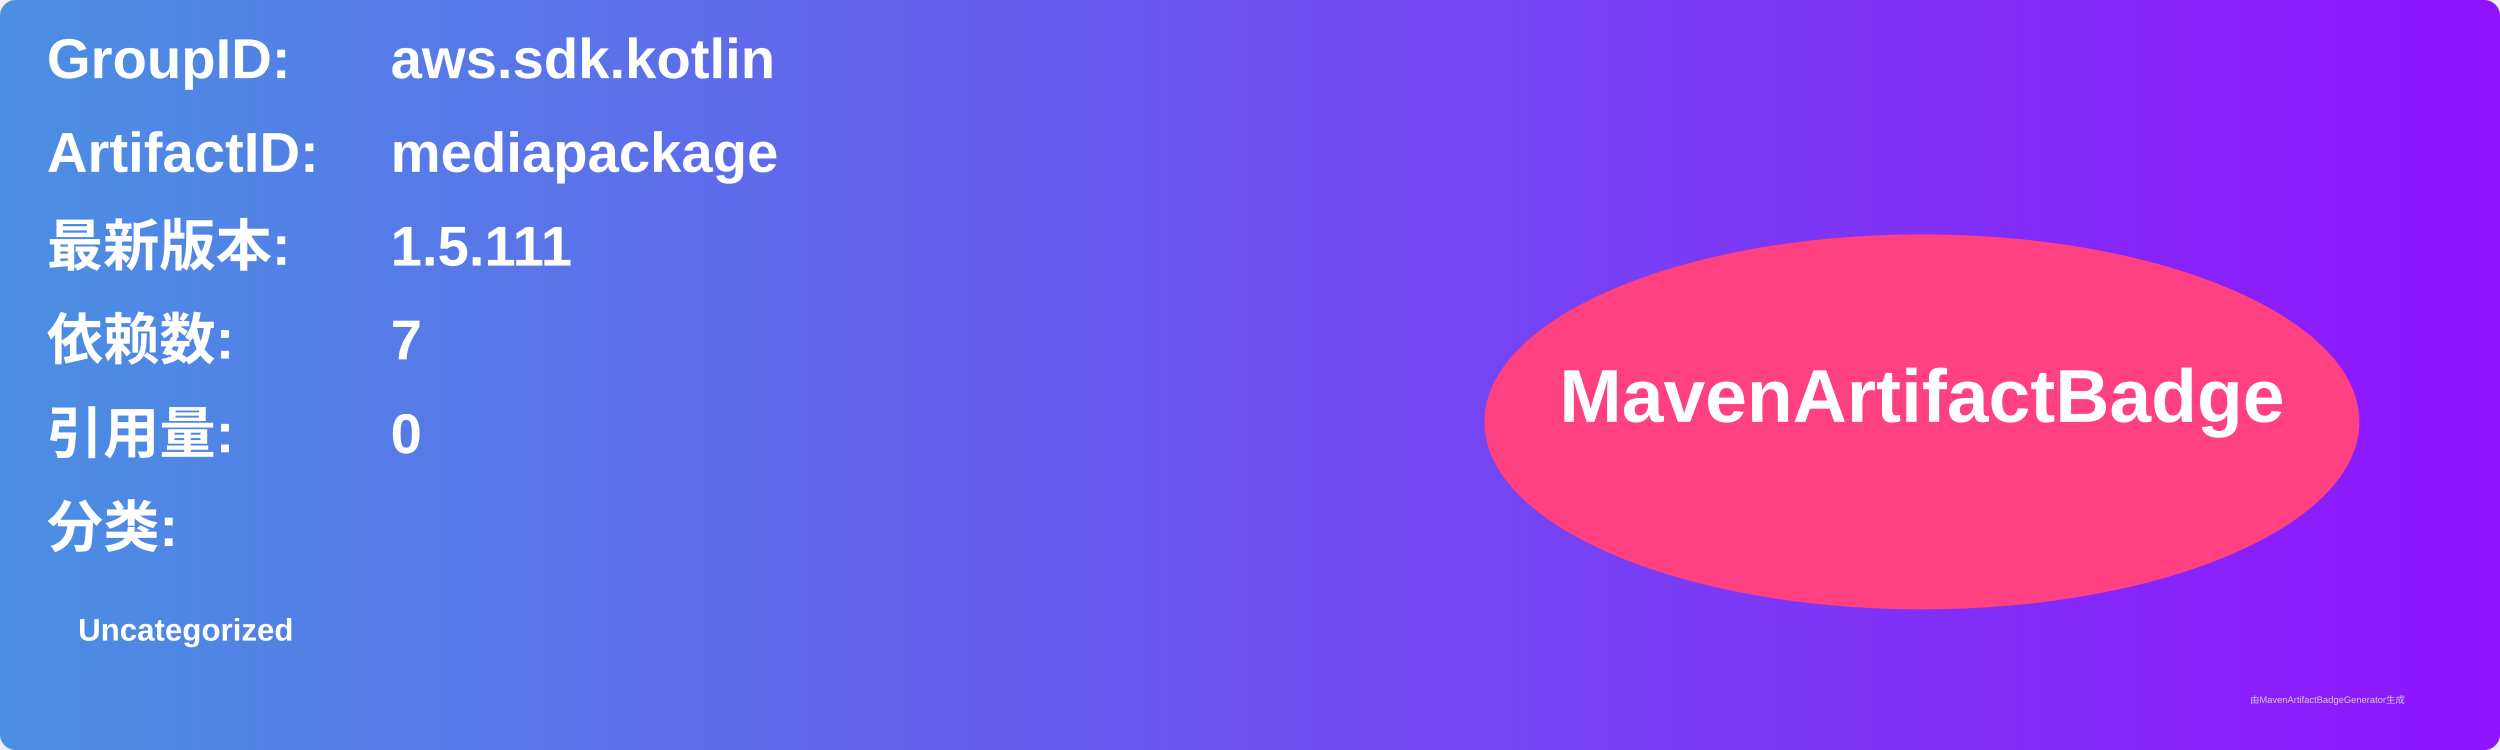
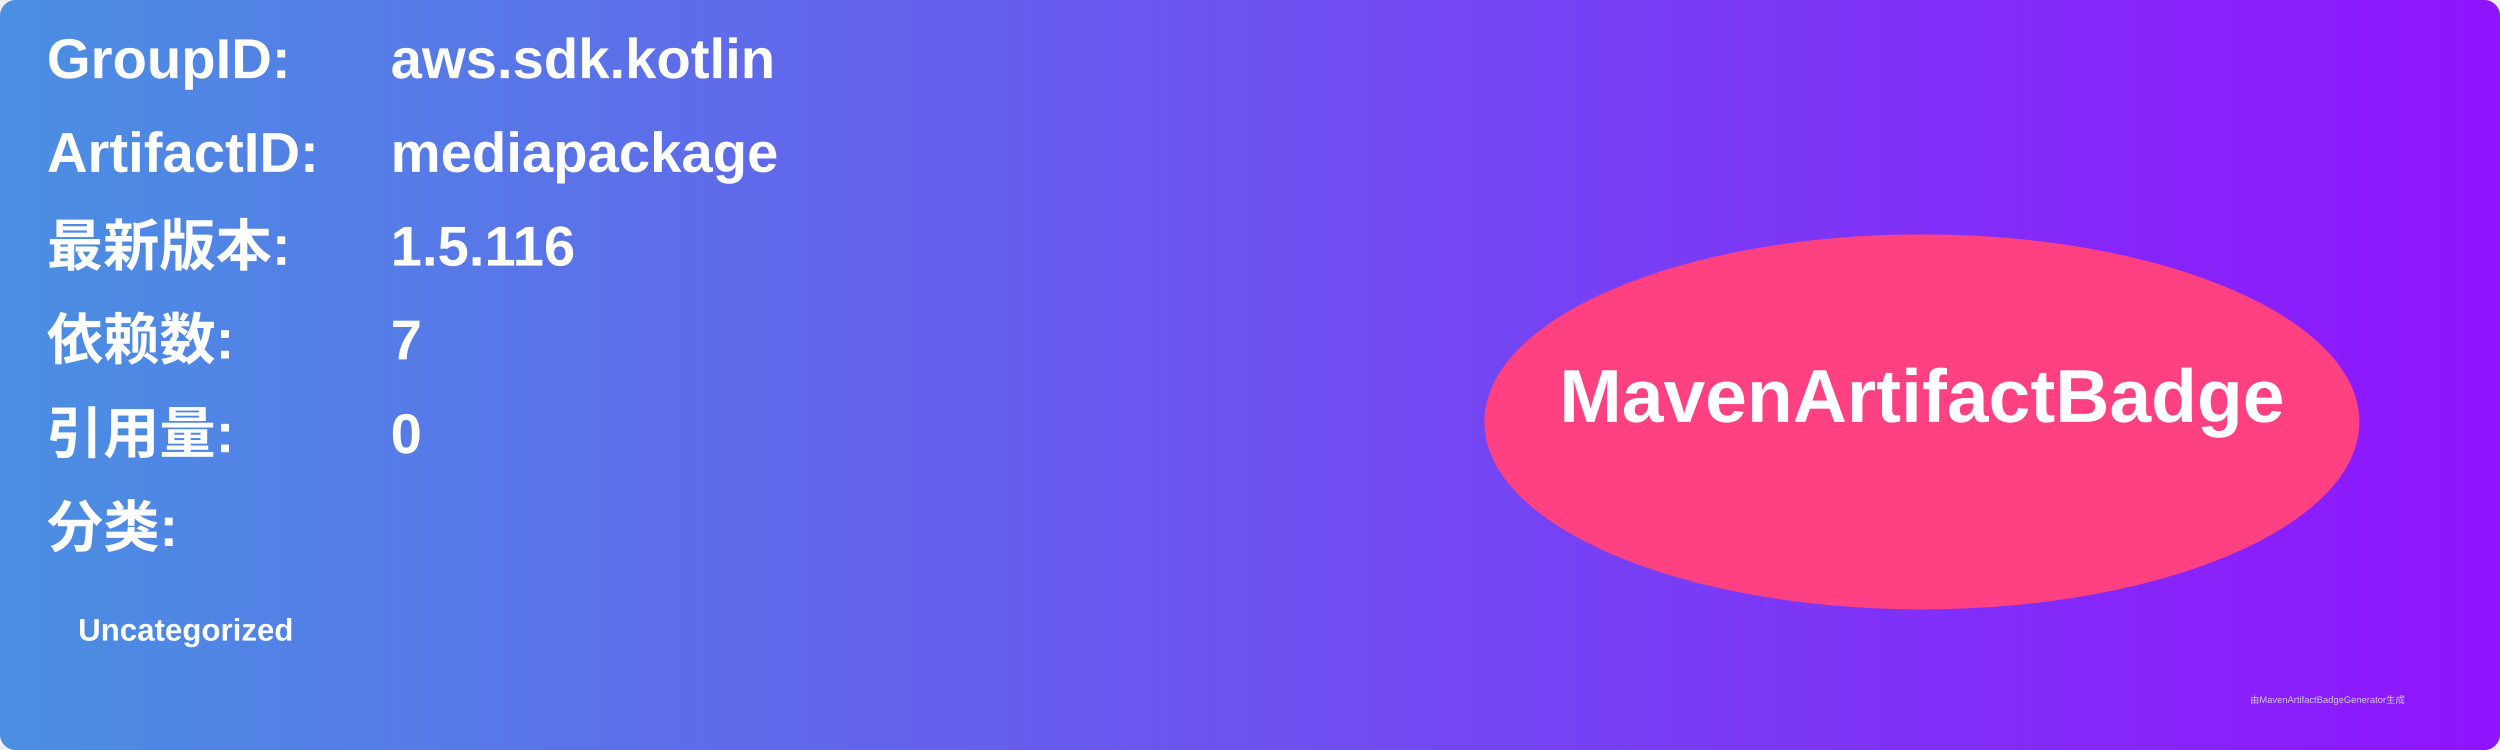
<svg xmlns="http://www.w3.org/2000/svg" width="800" height="240" viewBox="0 0 800 240">
  <linearGradient id="grad" x1="0%" y1="0%" x2="100%" y2="0%">
    <stop offset="0%" stop-color="#4a90e2" />
    <stop offset="100%" stop-color="#9013fe" />
  </linearGradient>
  <rect width="100%" height="100%" rx="5" ry="5" fill="url(#grad)" />
  <g transform="translate(15, 15)">
    <text x="0" y="10" font-family="Arial" font-size="18" fill="white" font-weight="bold" width="260">GroupID:</text>
    <text x="110" y="10" font-family="Arial" font-size="18" fill="white" font-weight="bold" width="460">aws.sdk.kotlin</text>
    <text x="0" y="40" font-family="Arial" font-size="18" fill="white" font-weight="bold" width="260">ArtifactID:</text>
    <text x="110" y="40" font-family="Arial" font-size="18" fill="white" font-weight="bold" width="460">mediapackage</text>
    <text x="0" y="70" font-family="Arial" font-size="18" fill="white" font-weight="bold">最新版本:</text>
    <text x="110" y="70" font-family="Arial" font-size="18" fill="white" font-weight="bold">
-       <tspan font-weight="bold">1.5.111</tspan>
+       <tspan font-weight="bold">1.5.116</tspan>
    </text>
    <text x="0" y="100" font-family="Arial" font-size="18" fill="white" font-weight="bold">依赖数: </text>
    <text x="110" y="100" font-family="Arial" font-size="18" fill="white">
      <tspan font-weight="bold">7</tspan>
    </text>
    <text x="0" y="130" font-family="Arial" font-size="18" fill="white" font-weight="bold">引用量: </text>
    <text x="110" y="130" font-family="Arial" font-size="18" fill="white">
      <tspan font-weight="bold">0</tspan>
    </text>
    <text x="0" y="160" font-family="Arial" font-size="18" fill="white" font-weight="bold">分类:</text>
    <text x="10" y="190" font-family="Arial" font-size="10" fill="white">
      <tspan font-weight="bold">Uncategorized</tspan>
    </text>
    <ellipse cx="600" cy="120" rx="140" ry="60" fill="#ff4081" />
    <text x="600" y="120" text-anchor="middle" font-family="Arial" font-size="24" fill="white" font-weight="bold">MavenArtifactBadge</text>
  </g>
  <text x="720" y="225" font-family="Arial" font-size="3" fill="#d0d0d0">由MavenArtifactBadgeGenerator生成</text>
</svg>
